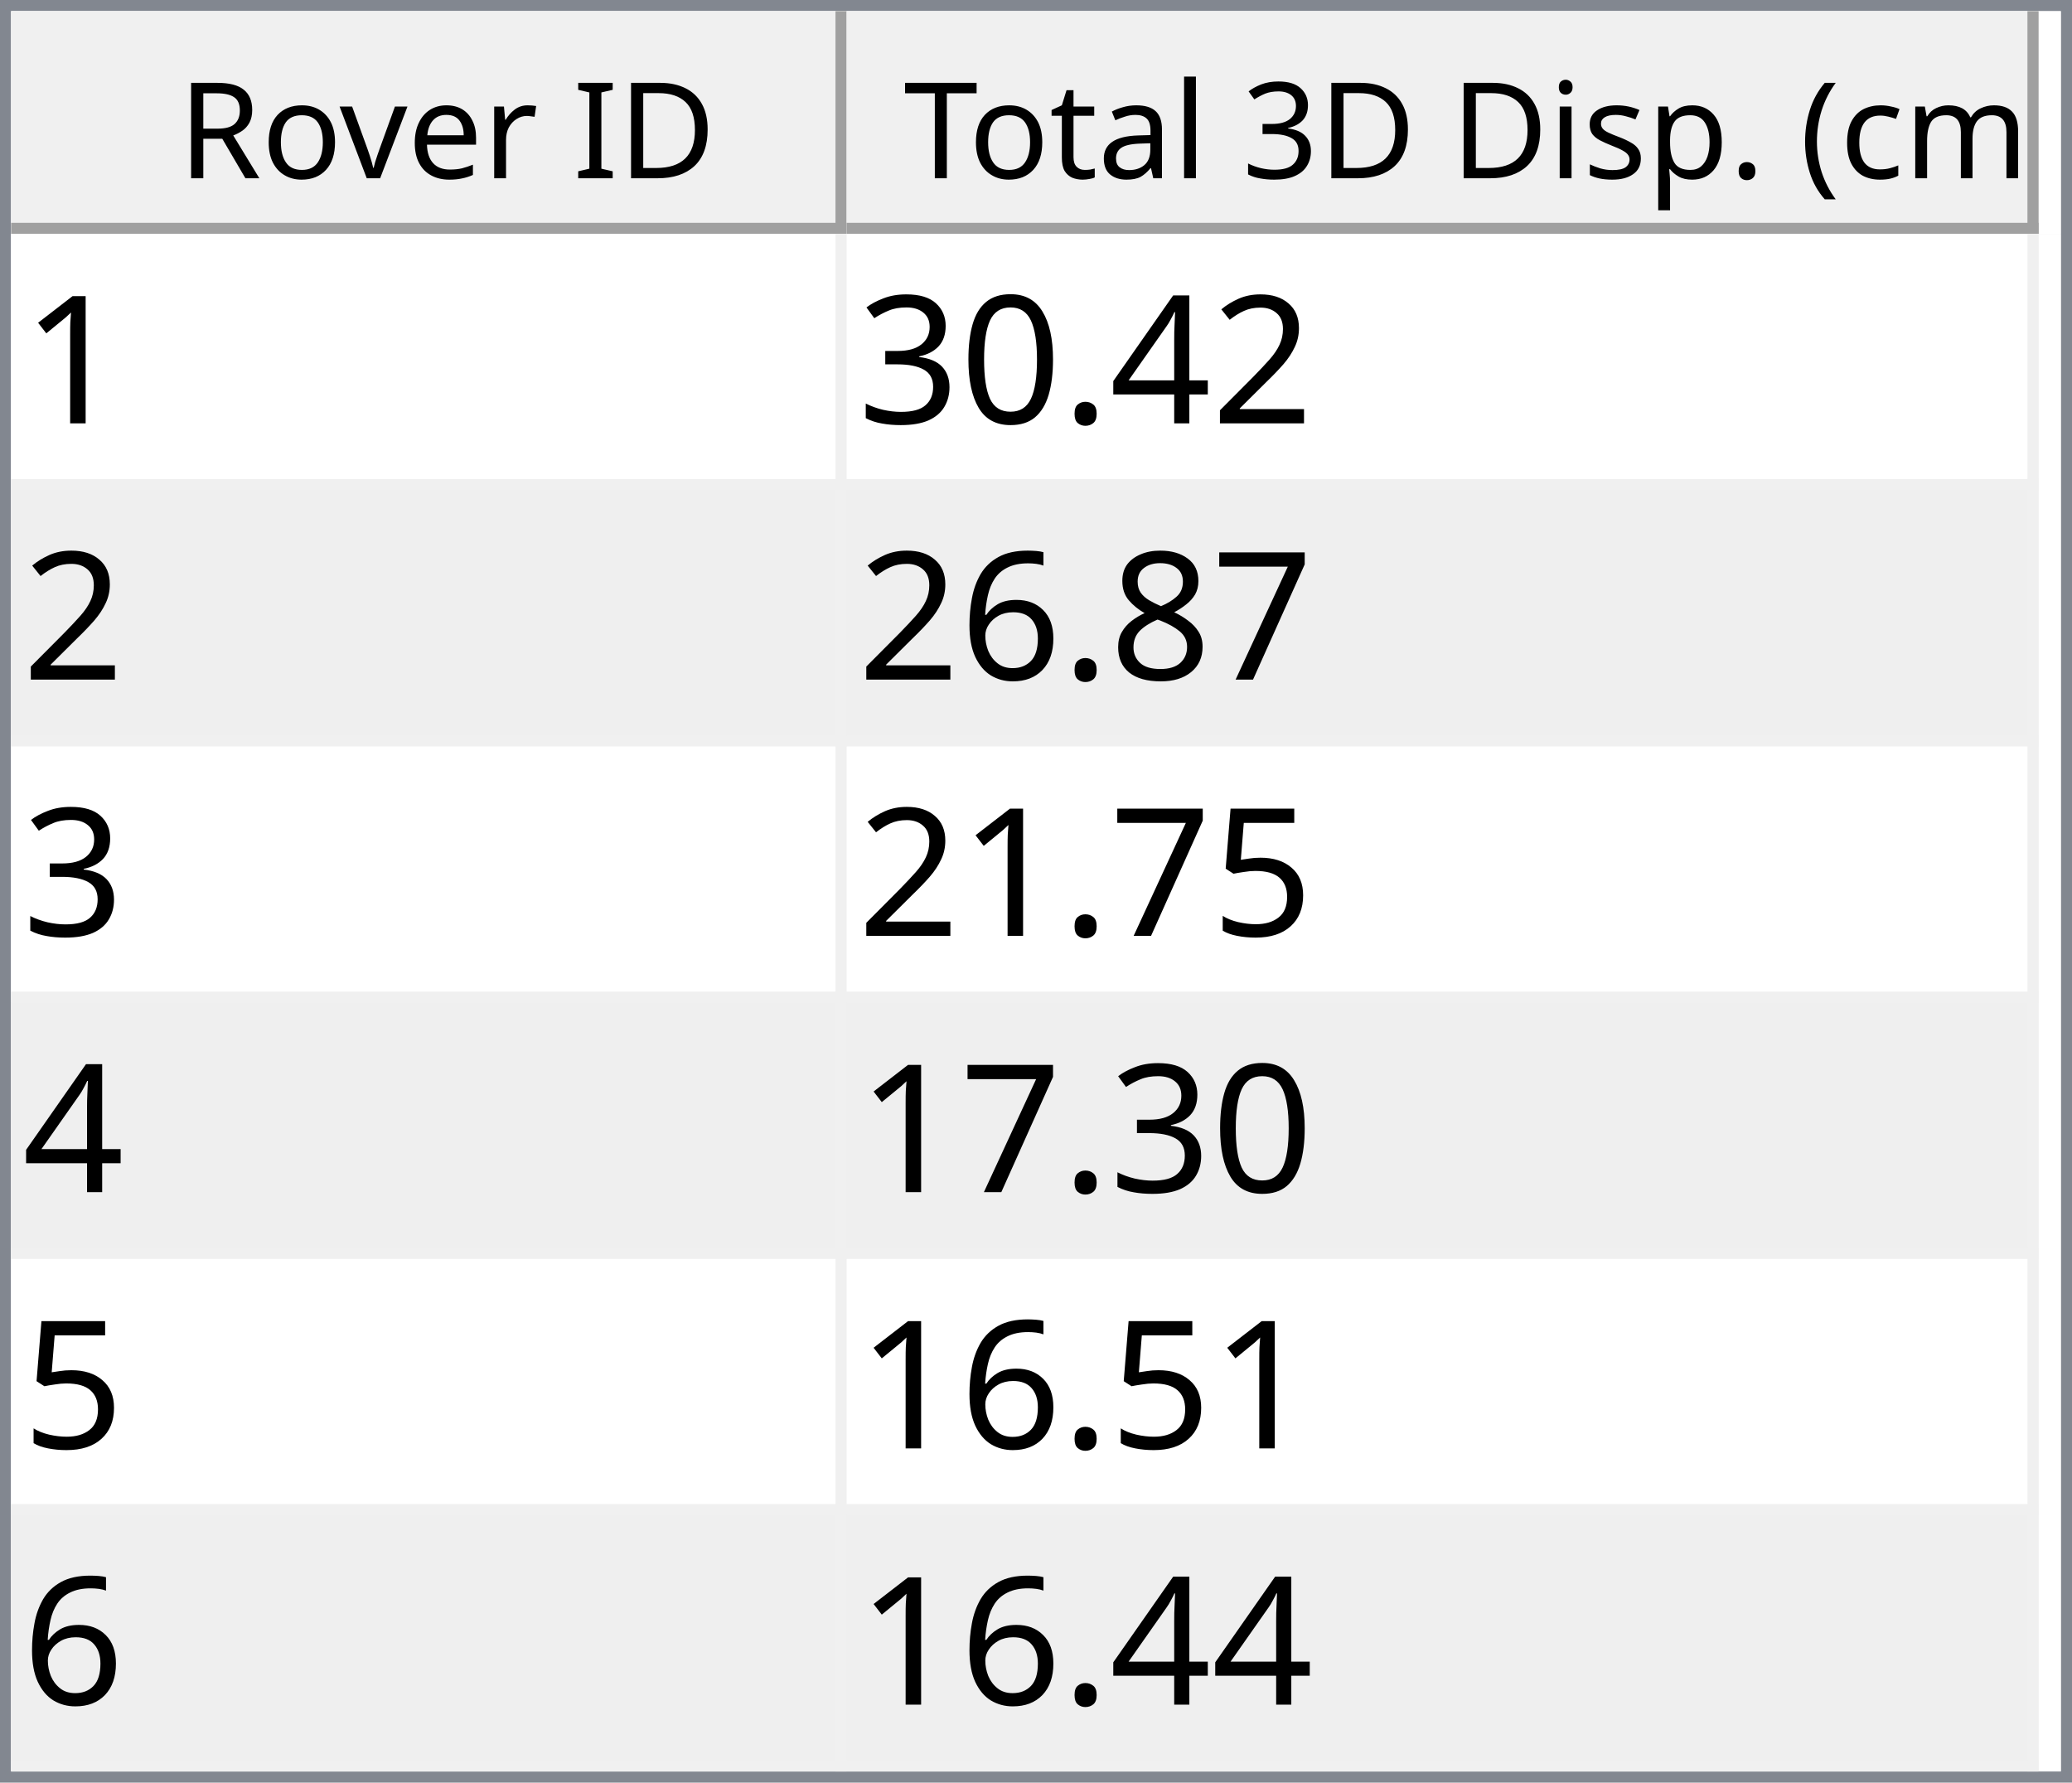
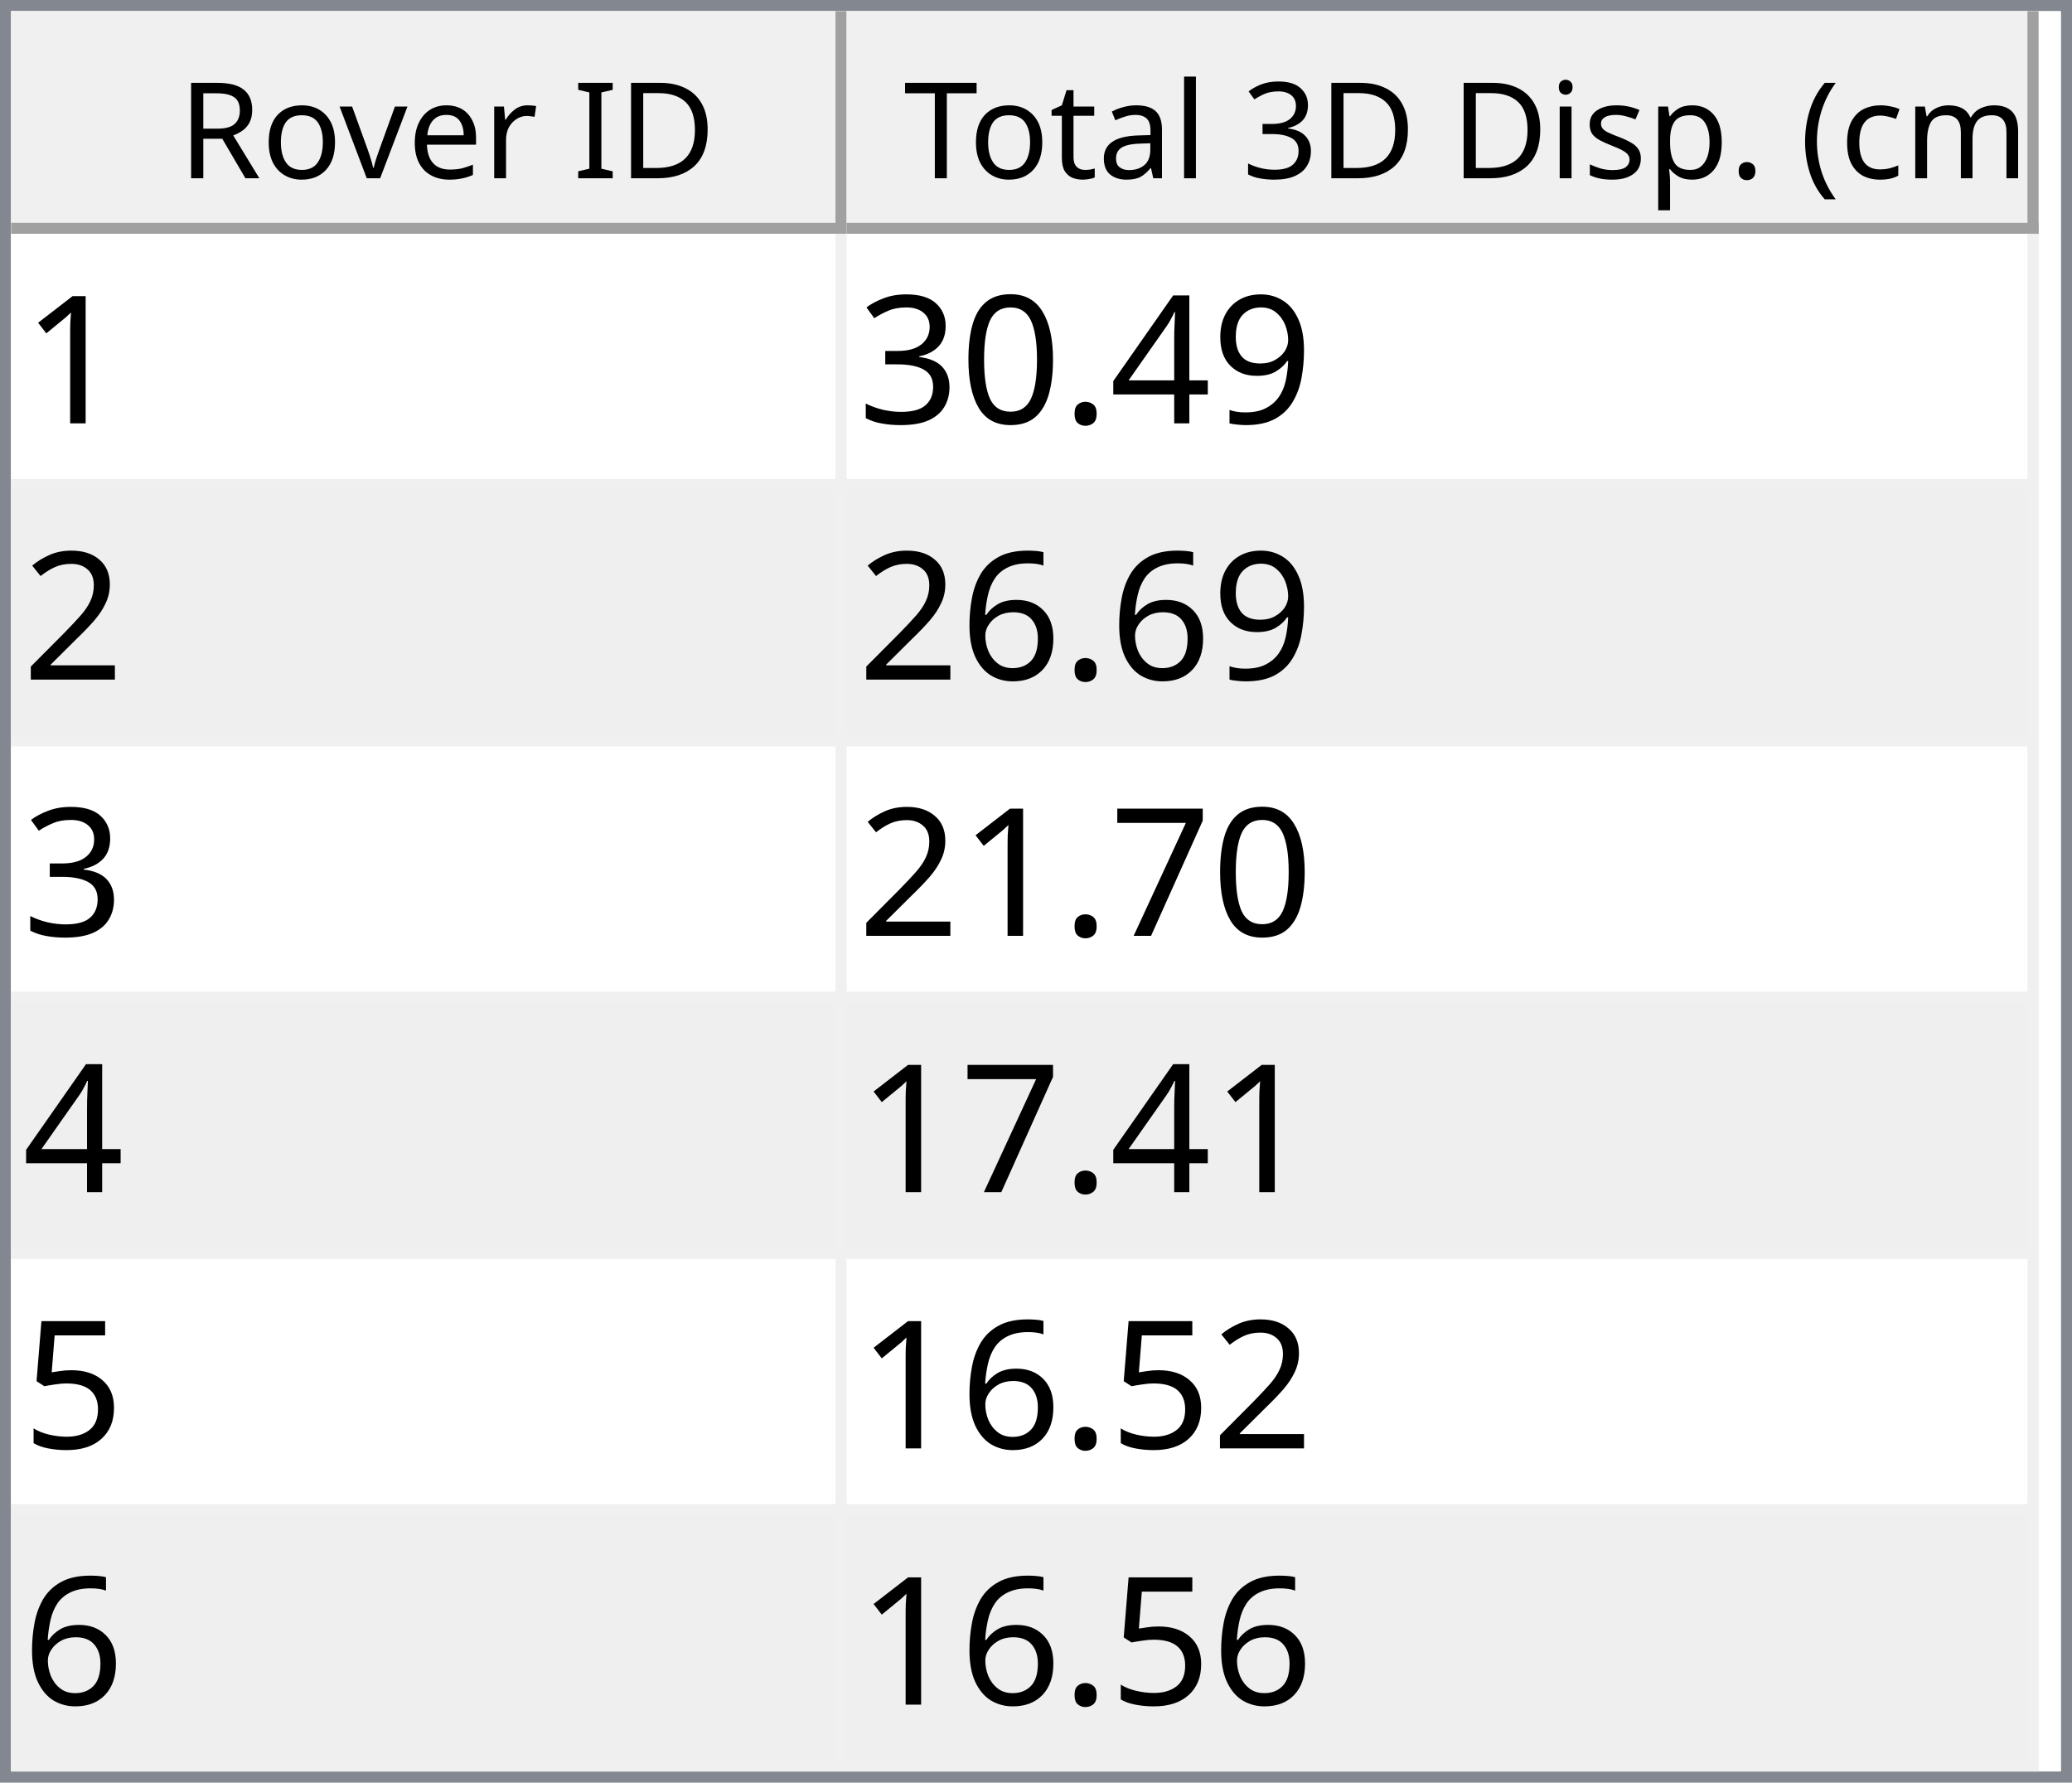
<svg xmlns="http://www.w3.org/2000/svg" style="fill-opacity:1; color-rendering:auto; color-interpolation:auto; text-rendering:auto; stroke:black; stroke-linecap:square; stroke-miterlimit:10; shape-rendering:auto; stroke-opacity:1; fill:black; stroke-dasharray:none; font-weight:normal; stroke-width:1; font-family:'Dialog'; font-style:normal; stroke-linejoin:miter; font-size:12px; stroke-dashoffset:0; image-rendering:auto;" width="186" height="160">
  <defs id="genericDefs" />
  <g>
    <defs id="defs1">
      <clipPath clipPathUnits="userSpaceOnUse" id="clipPath1">
        <path d="M0 0 L186 0 L186 160 L0 160 L0 0 Z" />
      </clipPath>
      <clipPath clipPathUnits="userSpaceOnUse" id="clipPath2">
        <path d="M0 0 L0 160 L186 160 L186 0 Z" />
      </clipPath>
      <clipPath clipPathUnits="userSpaceOnUse" id="clipPath3">
        <path d="M0 0 L0 20 L184 20 L184 0 Z" />
      </clipPath>
      <clipPath clipPathUnits="userSpaceOnUse" id="clipPath4">
        <path d="M0 0 L0 20 L75 20 L75 0 Z" />
      </clipPath>
      <clipPath clipPathUnits="userSpaceOnUse" id="clipPath5">
        <path d="M1 1 L1 19 L74 19 L74 1 Z" />
      </clipPath>
      <clipPath clipPathUnits="userSpaceOnUse" id="clipPath6">
        <path d="M0 0 L0 18 L73 18 L73 0 Z" />
      </clipPath>
      <clipPath clipPathUnits="userSpaceOnUse" id="clipPath7">
        <path d="M-0.5 -0.5 L-0.5 19.5 L74.5 19.5 L74.5 -0.5 Z" />
      </clipPath>
      <clipPath clipPathUnits="userSpaceOnUse" id="clipPath8">
        <path d="M0 0 L0 20 L107 20 L107 0 Z" />
      </clipPath>
      <clipPath clipPathUnits="userSpaceOnUse" id="clipPath9">
        <path d="M1 1 L1 19 L106 19 L106 1 Z" />
      </clipPath>
      <clipPath clipPathUnits="userSpaceOnUse" id="clipPath10">
        <path d="M0 0 L0 18 L105 18 L105 0 Z" />
      </clipPath>
      <clipPath clipPathUnits="userSpaceOnUse" id="clipPath11">
        <path d="M-0.5 -0.5 L-0.5 19.5 L106.5 19.5 L106.5 -0.5 Z" />
      </clipPath>
      <clipPath clipPathUnits="userSpaceOnUse" id="clipPath12">
        <path d="M0 0 L0 138 L184 138 L184 0 Z" />
      </clipPath>
      <clipPath clipPathUnits="userSpaceOnUse" id="clipPath13">
        <path d="M0 0 L0 138 L182 138 L182 0 Z" />
      </clipPath>
      <clipPath clipPathUnits="userSpaceOnUse" id="clipPath14">
        <path d="M-0.5 -0.5 L-0.5 137.5 L181.5 137.5 L181.5 -0.5 Z" />
      </clipPath>
      <clipPath clipPathUnits="userSpaceOnUse" id="clipPath15">
        <path d="M0 0 L0 22 L74 22 L74 0 Z" />
      </clipPath>
      <clipPath clipPathUnits="userSpaceOnUse" id="clipPath16">
        <path d="M0 0 L0 22 L106 22 L106 0 Z" />
      </clipPath>
      <font horiz-adv-x="64.551" id="font1">
        <font-face ascent="107.91" descent="25.098" units-per-em="100" style="font-style:normal; font-family:Segoe UI; font-weight:normal;" />
        <missing-glyph horiz-adv-x="64.551" d="M8.109 0 L8.109 68.266 L56.453 68.266 L56.453 0 L8.109 0 ZM15.328 7.234 L49.219 7.234 L49.219 61.031 L15.328 61.031 L15.328 7.234 Z" />
        <glyph unicode="D" horiz-adv-x="70.117" d="M9.188 0 L9.188 70.016 L28.516 70.016 Q65.531 70.016 65.531 35.891 Q65.531 19.672 55.25 9.836 Q44.969 0 27.734 0 L9.188 0 ZM17.391 62.594 L17.391 7.422 L27.828 7.422 Q41.609 7.422 49.273 14.797 Q56.938 22.172 56.938 35.688 Q56.938 62.594 28.328 62.594 L17.391 62.594 Z" />
        <glyph unicode="I" horiz-adv-x="26.611" d="M17.391 0 L9.188 0 L9.188 70.016 L17.391 70.016 L17.391 0 Z" />
        <glyph unicode=" " horiz-adv-x="27.393" d="" />
        <glyph unicode="r" horiz-adv-x="34.766" d="M34.188 41.891 Q32.078 43.5 28.125 43.5 Q23 43.5 19.555 38.672 Q16.109 33.844 16.109 25.484 L16.109 0 L8.109 0 L8.109 50 L16.109 50 L16.109 39.703 L16.312 39.703 Q18.016 44.969 21.531 47.922 Q25.047 50.875 29.391 50.875 Q32.516 50.875 34.188 50.203 L34.188 41.891 Z" />
        <glyph unicode="e" horiz-adv-x="52.295" d="M48.297 23 L12.984 23 Q13.188 14.656 17.484 10.109 Q21.781 5.562 29.297 5.562 Q37.75 5.562 44.828 11.141 L44.828 3.609 Q38.234 -1.172 27.391 -1.172 Q16.797 -1.172 10.742 5.641 Q4.688 12.453 4.688 24.812 Q4.688 36.469 11.305 43.82 Q17.922 51.172 27.734 51.172 Q37.547 51.172 42.922 44.828 Q48.297 38.484 48.297 27.203 L48.297 23 ZM40.094 29.781 Q40.047 36.719 36.75 40.578 Q33.453 44.438 27.594 44.438 Q21.922 44.438 17.969 40.383 Q14.016 36.328 13.094 29.781 L40.094 29.781 Z" />
        <glyph unicode="v" horiz-adv-x="47.9" d="M47.406 50 L27.484 0 L19.625 0 L0.688 50 L9.469 50 L22.172 13.672 Q23.578 9.672 23.922 6.688 L24.125 6.688 Q24.609 10.453 25.688 13.484 L38.969 50 L47.406 50 Z" />
        <glyph unicode="o" horiz-adv-x="58.594" d="M29 -1.172 Q17.922 -1.172 11.305 5.836 Q4.688 12.844 4.688 24.422 Q4.688 37.016 11.57 44.094 Q18.453 51.172 30.172 51.172 Q41.359 51.172 47.633 44.289 Q53.906 37.406 53.906 25.203 Q53.906 13.234 47.141 6.031 Q40.375 -1.172 29 -1.172 ZM29.594 44.438 Q21.875 44.438 17.383 39.188 Q12.891 33.938 12.891 24.703 Q12.891 15.828 17.43 10.695 Q21.969 5.562 29.594 5.562 Q37.359 5.562 41.531 10.594 Q45.703 15.625 45.703 24.906 Q45.703 34.281 41.531 39.359 Q37.359 44.438 29.594 44.438 Z" />
        <glyph unicode="R" horiz-adv-x="59.814" d="M59.375 0 L49.609 0 L37.891 19.625 Q36.281 22.359 34.766 24.289 Q33.25 26.219 31.664 27.438 Q30.078 28.656 28.25 29.219 Q26.422 29.781 24.125 29.781 L17.391 29.781 L17.391 0 L9.188 0 L9.188 70.016 L30.078 70.016 Q34.672 70.016 38.555 68.867 Q42.438 67.719 45.289 65.375 Q48.141 63.031 49.758 59.547 Q51.375 56.062 51.375 51.375 Q51.375 47.703 50.273 44.656 Q49.172 41.609 47.148 39.211 Q45.125 36.812 42.266 35.133 Q39.406 33.453 35.844 32.516 L35.844 32.328 Q37.594 31.547 38.891 30.547 Q40.188 29.547 41.359 28.18 Q42.531 26.812 43.68 25.078 Q44.828 23.344 46.234 21.047 L59.375 0 ZM17.391 62.594 L17.391 37.203 L28.516 37.203 Q31.594 37.203 34.203 38.133 Q36.812 39.062 38.719 40.797 Q40.625 42.531 41.703 45.047 Q42.781 47.562 42.781 50.688 Q42.781 56.297 39.141 59.445 Q35.5 62.594 28.609 62.594 L17.391 62.594 Z" />
        <glyph unicode=")" horiz-adv-x="30.176" d="M8.297 -15.922 L1.172 -15.922 Q16.406 2.344 16.406 26.812 Q16.406 51.469 1.078 70.016 L8.297 70.016 Q23.531 52.156 23.531 26.703 Q23.531 1.375 8.297 -15.922 Z" />
        <glyph unicode="m" horiz-adv-x="86.133" d="M79.109 0 L71.094 0 L71.094 28.719 Q71.094 37.016 68.531 40.727 Q65.969 44.438 59.906 44.438 Q54.781 44.438 51.195 39.75 Q47.609 35.062 47.609 28.516 L47.609 0 L39.594 0 L39.594 29.688 Q39.594 44.438 28.219 44.438 Q22.953 44.438 19.531 40.016 Q16.109 35.594 16.109 28.516 L16.109 0 L8.109 0 L8.109 50 L16.109 50 L16.109 42.094 L16.312 42.094 Q21.625 51.172 31.844 51.172 Q36.969 51.172 40.773 48.312 Q44.578 45.453 46 40.828 Q51.562 51.172 62.594 51.172 Q79.109 51.172 79.109 30.812 L79.109 0 Z" />
        <glyph unicode="c" horiz-adv-x="46.191" d="M42.188 2.297 Q36.422 -1.172 28.516 -1.172 Q17.828 -1.172 11.258 5.789 Q4.688 12.75 4.688 23.828 Q4.688 36.188 11.766 43.68 Q18.844 51.172 30.672 51.172 Q37.25 51.172 42.281 48.734 L42.281 40.531 Q36.719 44.438 30.375 44.438 Q22.703 44.438 17.797 38.945 Q12.891 33.453 12.891 24.516 Q12.891 15.719 17.508 10.641 Q22.125 5.562 29.891 5.562 Q36.422 5.562 42.188 9.906 L42.188 2.297 Z" />
        <glyph unicode="(" horiz-adv-x="30.176" d="M29.109 -15.922 L21.969 -15.922 Q6.844 1.375 6.844 26.703 Q6.844 52.156 21.969 70.016 L29.203 70.016 Q13.875 51.469 13.875 26.812 Q13.875 2.344 29.109 -15.922 Z" />
        <glyph unicode="." horiz-adv-x="21.68" d="M10.891 -1.078 Q8.641 -1.078 7.055 0.539 Q5.469 2.156 5.469 4.391 Q5.469 6.641 7.055 8.273 Q8.641 9.906 10.891 9.906 Q13.188 9.906 14.797 8.273 Q16.406 6.641 16.406 4.391 Q16.406 2.156 14.797 0.539 Q13.188 -1.078 10.891 -1.078 Z" />
        <glyph unicode="p" horiz-adv-x="58.789" d="M16.312 7.234 L16.109 7.234 L16.109 -23 L8.109 -23 L8.109 50 L16.109 50 L16.109 41.219 L16.312 41.219 Q22.219 51.172 33.594 51.172 Q43.266 51.172 48.688 44.461 Q54.109 37.75 54.109 26.469 Q54.109 13.922 48 6.375 Q41.891 -1.172 31.297 -1.172 Q21.578 -1.172 16.312 7.234 ZM16.109 27.391 L16.109 20.406 Q16.109 14.203 20.141 9.883 Q24.172 5.562 30.375 5.562 Q37.641 5.562 41.773 11.133 Q45.906 16.703 45.906 26.609 Q45.906 34.969 42.047 39.703 Q38.188 44.438 31.594 44.438 Q24.609 44.438 20.359 39.578 Q16.109 34.719 16.109 27.391 Z" />
        <glyph unicode="s" horiz-adv-x="42.432" d="M5.078 1.812 L5.078 10.406 Q11.625 5.562 19.484 5.562 Q30.031 5.562 30.031 12.594 Q30.031 14.594 29.125 15.992 Q28.219 17.391 26.68 18.461 Q25.141 19.531 23.07 20.383 Q21 21.234 18.609 22.172 Q15.281 23.484 12.766 24.828 Q10.25 26.172 8.57 27.859 Q6.891 29.547 6.031 31.695 Q5.172 33.844 5.172 36.719 Q5.172 40.234 6.789 42.945 Q8.406 45.656 11.086 47.484 Q13.766 49.312 17.211 50.242 Q20.656 51.172 24.312 51.172 Q30.812 51.172 35.938 48.922 L35.938 40.828 Q30.422 44.438 23.25 44.438 Q21 44.438 19.195 43.922 Q17.391 43.406 16.094 42.477 Q14.797 41.547 14.086 40.258 Q13.375 38.969 13.375 37.406 Q13.375 35.453 14.086 34.133 Q14.797 32.812 16.164 31.789 Q17.531 30.766 19.484 29.938 Q21.438 29.109 23.922 28.125 Q27.25 26.859 29.883 25.516 Q32.516 24.172 34.375 22.484 Q36.234 20.797 37.234 18.602 Q38.234 16.406 38.234 13.375 Q38.234 9.672 36.602 6.938 Q34.969 4.203 32.234 2.398 Q29.5 0.594 25.93 -0.289 Q22.359 -1.172 18.453 -1.172 Q10.75 -1.172 5.078 1.812 Z" />
        <glyph unicode="i" horiz-adv-x="24.219" d="M12.203 62.703 Q10.062 62.703 8.547 64.164 Q7.031 65.625 7.031 67.875 Q7.031 70.125 8.547 71.609 Q10.062 73.094 12.203 73.094 Q14.406 73.094 15.945 71.609 Q17.484 70.125 17.484 67.875 Q17.484 65.719 15.945 64.211 Q14.406 62.703 12.203 62.703 ZM16.109 0 L8.109 0 L8.109 50 L16.109 50 L16.109 0 Z" />
        <glyph unicode="3" horiz-adv-x="53.906" d="M46.531 19.828 Q46.531 15.094 44.75 11.211 Q42.969 7.328 39.719 4.57 Q36.469 1.812 31.93 0.297 Q27.391 -1.219 21.922 -1.219 Q11.922 -1.219 6 2.594 L6 11.188 Q13.094 5.609 22.219 5.609 Q25.875 5.609 28.828 6.539 Q31.781 7.469 33.906 9.227 Q36.031 10.984 37.18 13.477 Q38.328 15.969 38.328 19.094 Q38.328 32.812 18.797 32.812 L12.984 32.812 L12.984 39.594 L18.5 39.594 Q35.797 39.594 35.797 52.484 Q35.797 64.406 22.609 64.406 Q15.188 64.406 8.688 59.422 L8.688 67.188 Q15.375 71.188 24.609 71.188 Q29 71.188 32.57 69.969 Q36.141 68.75 38.68 66.555 Q41.219 64.359 42.609 61.281 Q44 58.203 44 54.5 Q44 40.672 30.031 36.719 L30.031 36.531 Q33.594 36.141 36.625 34.797 Q39.656 33.453 41.852 31.305 Q44.047 29.156 45.289 26.25 Q46.531 23.344 46.531 19.828 Z" />
        <glyph unicode="l" horiz-adv-x="24.219" d="M16.109 0 L8.109 0 L8.109 74.031 L16.109 74.031 L16.109 0 Z" />
        <glyph unicode="a" horiz-adv-x="50.879" d="M43.891 0 L35.891 0 L35.891 7.812 L35.688 7.812 Q30.469 -1.172 20.312 -1.172 Q12.844 -1.172 8.617 2.781 Q4.391 6.734 4.391 13.281 Q4.391 27.297 20.906 29.594 L35.891 31.688 Q35.891 44.438 25.594 44.438 Q16.547 44.438 9.281 38.281 L9.281 46.484 Q16.656 51.172 26.266 51.172 Q43.891 51.172 43.891 32.516 L43.891 0 ZM35.891 25.297 L23.828 23.641 Q18.266 22.859 15.43 20.875 Q12.594 18.891 12.594 13.875 Q12.594 10.203 15.211 7.883 Q17.828 5.562 22.172 5.562 Q28.125 5.562 32.008 9.742 Q35.891 13.922 35.891 20.312 L35.891 25.297 Z" />
        <glyph unicode="t" horiz-adv-x="33.887" d="M31.297 0.484 Q28.469 -1.078 23.828 -1.078 Q10.688 -1.078 10.688 13.578 L10.688 43.172 L2.094 43.172 L2.094 50 L10.688 50 L10.688 62.203 L18.703 64.797 L18.703 50 L31.297 50 L31.297 43.172 L18.703 43.172 L18.703 14.984 Q18.703 9.969 20.414 7.82 Q22.125 5.672 26.078 5.672 Q29.109 5.672 31.297 7.328 L31.297 0.484 Z" />
        <glyph unicode="T" horiz-adv-x="52.393" d="M50.594 62.594 L30.375 62.594 L30.375 0 L22.172 0 L22.172 62.594 L2 62.594 L2 70.016 L50.594 70.016 L50.594 62.594 Z" />
      </font>
      <font horiz-adv-x="75.0" id="font2">
        <font-face ascent="100.537" descent="21.973" units-per-em="100" style="font-style:normal; font-family:sans-serif; font-weight:normal;" />
        <missing-glyph horiz-adv-x="75.0" d="M12.5 0 L12.5 62.5 L62.5 62.5 L62.5 0 L12.5 0 ZM14.062 1.562 L60.938 1.562 L60.938 60.938 L14.062 60.938 L14.062 1.562 Z" />
        <glyph unicode="1" horiz-adv-x="55.615" d="M37.25 0 L28.469 0 L28.469 56 Q25.297 52.984 20.141 49.953 Q14.984 46.922 10.891 45.406 L10.891 53.906 Q18.266 57.375 23.781 62.305 Q29.297 67.234 31.594 71.875 L37.25 71.875 L37.25 0 Z" />
-         <glyph unicode="2" horiz-adv-x="55.615" d="M50.344 8.453 L50.344 0 L3.031 0 Q2.938 3.172 4.047 6.109 Q5.859 10.938 9.836 15.625 Q13.812 20.312 21.344 26.469 Q33.016 36.031 37.117 41.625 Q41.219 47.219 41.219 52.203 Q41.219 57.422 37.477 61.008 Q33.734 64.594 27.734 64.594 Q21.391 64.594 17.578 60.789 Q13.766 56.984 13.719 50.25 L4.688 51.172 Q5.609 61.281 11.664 66.578 Q17.719 71.875 27.938 71.875 Q38.234 71.875 44.242 66.164 Q50.25 60.453 50.25 52 Q50.25 47.703 48.492 43.555 Q46.734 39.406 42.656 34.812 Q38.578 30.219 29.109 22.219 Q21.188 15.578 18.945 13.211 Q16.703 10.844 15.234 8.453 L50.344 8.453 Z" />
+         <glyph unicode="9" horiz-adv-x="55.615" d="M5.469 16.547 L13.922 17.328 Q14.984 11.375 18.016 8.688 Q21.047 6 25.781 6 Q29.828 6 32.883 7.859 Q35.938 9.719 37.891 12.82 Q39.844 15.922 41.164 21.195 Q42.484 26.469 42.484 31.938 Q42.484 32.516 42.438 33.688 Q39.797 29.5 35.234 26.883 Q30.672 24.266 25.344 24.266 Q16.453 24.266 10.305 30.711 Q4.156 37.156 4.156 47.703 Q4.156 58.594 10.578 65.234 Q17 71.875 26.656 71.875 Q33.641 71.875 39.43 68.117 Q45.219 64.359 48.219 57.398 Q51.219 50.438 51.219 37.25 Q51.219 23.531 48.242 15.406 Q45.266 7.281 39.383 3.031 Q33.5 -1.219 25.594 -1.219 Q17.188 -1.219 11.867 3.445 Q6.547 8.109 5.469 16.547 ZM41.453 48.141 Q41.453 55.719 37.43 60.156 Q33.406 64.594 27.734 64.594 Q21.875 64.594 17.531 59.812 Q13.188 55.031 13.188 47.406 Q13.188 40.578 17.312 36.305 Q21.438 32.031 27.484 32.031 Q33.594 32.031 37.523 36.305 Q41.453 40.578 41.453 48.141 Z" />
        <glyph unicode="4" horiz-adv-x="55.615" d="M32.328 0 L32.328 17.141 L1.266 17.141 L1.266 25.203 L33.938 71.578 L41.109 71.578 L41.109 25.203 L50.781 25.203 L50.781 17.141 L41.109 17.141 L41.109 0 L32.328 0 ZM32.328 25.203 L32.328 57.469 L9.906 25.203 L32.328 25.203 Z" />
        <glyph unicode="." horiz-adv-x="27.783" d="M9.078 0 L9.078 10.016 L19.094 10.016 L19.094 0 L9.078 0 Z" />
        <glyph unicode="0" horiz-adv-x="55.615" d="M4.156 35.297 Q4.156 48 6.766 55.742 Q9.375 63.484 14.523 67.68 Q19.672 71.875 27.484 71.875 Q33.25 71.875 37.594 69.555 Q41.938 67.234 44.773 62.867 Q47.609 58.5 49.219 52.227 Q50.828 45.953 50.828 35.297 Q50.828 22.703 48.242 14.969 Q45.656 7.234 40.508 3.008 Q35.359 -1.219 27.484 -1.219 Q17.141 -1.219 11.234 6.203 Q4.156 15.141 4.156 35.297 ZM13.188 35.297 Q13.188 17.672 17.312 11.836 Q21.438 6 27.484 6 Q33.547 6 37.672 11.859 Q41.797 17.719 41.797 35.297 Q41.797 52.984 37.672 58.789 Q33.547 64.594 27.391 64.594 Q21.344 64.594 17.719 59.469 Q13.188 52.938 13.188 35.297 Z" />
        <glyph unicode="3" horiz-adv-x="55.615" d="M4.203 18.891 L12.984 20.062 Q14.5 12.594 18.141 9.297 Q21.781 6 27 6 Q33.203 6 37.477 10.297 Q41.75 14.594 41.75 20.953 Q41.75 27 37.797 30.93 Q33.844 34.859 27.734 34.859 Q25.25 34.859 21.531 33.891 L22.516 41.609 Q23.391 41.5 23.922 41.5 Q29.547 41.5 34.039 44.43 Q38.531 47.359 38.531 53.469 Q38.531 58.297 35.258 61.477 Q31.984 64.656 26.812 64.656 Q21.688 64.656 18.266 61.43 Q14.844 58.203 13.875 51.766 L5.078 53.328 Q6.688 62.156 12.398 67.016 Q18.109 71.875 26.609 71.875 Q32.469 71.875 37.398 69.359 Q42.328 66.844 44.945 62.5 Q47.562 58.156 47.562 53.266 Q47.562 48.641 45.07 44.828 Q42.578 41.016 37.703 38.766 Q44.047 37.312 47.562 32.695 Q51.078 28.078 51.078 21.141 Q51.078 11.766 44.242 5.25 Q37.406 -1.266 26.953 -1.266 Q17.531 -1.266 11.305 4.352 Q5.078 9.969 4.203 18.891 Z" />
+         <glyph unicode="2" horiz-adv-x="55.615" d="M50.344 8.453 L50.344 0 L3.031 0 Q2.938 3.172 4.047 6.109 Q5.859 10.938 9.836 15.625 Q13.812 20.312 21.344 26.469 Q33.016 36.031 37.117 41.625 Q41.219 47.219 41.219 52.203 Q41.219 57.422 37.477 61.008 Q33.734 64.594 27.734 64.594 Q21.391 64.594 17.578 60.789 Q13.766 56.984 13.719 50.25 L4.688 51.172 Q5.609 61.281 11.664 66.578 Q17.719 71.875 27.938 71.875 Q38.234 71.875 44.242 66.164 Q50.25 60.453 50.25 52 Q50.25 47.703 48.492 43.555 Q46.734 39.406 42.656 34.812 Q38.578 30.219 29.109 22.219 Q21.188 15.578 18.945 13.211 Q16.703 10.844 15.234 8.453 L50.344 8.453 Z" />
+         <glyph unicode="6" horiz-adv-x="55.615" d="M49.75 54.047 L41.016 53.375 Q39.844 58.547 37.703 60.891 Q34.125 64.656 28.906 64.656 Q24.703 64.656 21.531 62.312 Q17.391 59.281 14.992 53.469 Q12.594 47.656 12.5 36.922 Q15.672 41.75 20.266 44.094 Q24.859 46.438 29.891 46.438 Q38.672 46.438 44.852 39.969 Q51.031 33.5 51.031 23.25 Q51.031 16.5 48.125 10.719 Q45.219 4.938 40.141 1.859 Q35.062 -1.219 28.609 -1.219 Q17.625 -1.219 10.695 6.859 Q3.766 14.938 3.766 33.5 Q3.766 54.25 11.422 63.672 Q18.109 71.875 29.438 71.875 Q37.891 71.875 43.289 67.141 Q48.688 62.406 49.75 54.047 ZM13.875 23.188 Q13.875 18.656 15.797 14.508 Q17.719 10.359 21.188 8.18 Q24.656 6 28.469 6 Q34.031 6 38.039 10.492 Q42.047 14.984 42.047 22.703 Q42.047 30.125 38.086 34.398 Q34.125 38.672 28.125 38.672 Q22.172 38.672 18.023 34.398 Q13.875 30.125 13.875 23.188 Z" />
        <glyph unicode="7" horiz-adv-x="55.615" d="M4.734 62.203 L4.734 70.656 L51.078 70.656 L51.078 63.812 Q44.234 56.547 37.523 44.484 Q30.812 32.422 27.156 19.672 Q24.516 10.688 23.781 0 L14.75 0 Q14.891 8.453 18.062 20.414 Q21.234 32.375 27.172 43.484 Q33.109 54.594 39.797 62.203 L4.734 62.203 Z" />
-         <glyph unicode="8" horiz-adv-x="55.615" d="M17.672 38.812 Q12.203 40.828 9.57 44.539 Q6.938 48.25 6.938 53.422 Q6.938 61.234 12.555 66.555 Q18.172 71.875 27.484 71.875 Q36.859 71.875 42.578 66.43 Q48.297 60.984 48.297 53.172 Q48.297 48.188 45.68 44.508 Q43.062 40.828 37.75 38.812 Q44.344 36.672 47.781 31.883 Q51.219 27.094 51.219 20.453 Q51.219 11.281 44.727 5.031 Q38.234 -1.219 27.641 -1.219 Q17.047 -1.219 10.547 5.055 Q4.047 11.328 4.047 20.703 Q4.047 27.688 7.594 32.398 Q11.141 37.109 17.672 38.812 ZM15.922 53.719 Q15.922 48.641 19.195 45.414 Q22.469 42.188 27.688 42.188 Q32.766 42.188 36.016 45.383 Q39.266 48.578 39.266 53.219 Q39.266 58.062 35.914 61.359 Q32.562 64.656 27.594 64.656 Q22.562 64.656 19.242 61.43 Q15.922 58.203 15.922 53.719 ZM13.094 20.656 Q13.094 16.891 14.875 13.375 Q16.656 9.859 20.172 7.93 Q23.688 6 27.734 6 Q34.031 6 38.133 10.055 Q42.234 14.109 42.234 20.359 Q42.234 26.703 38.016 30.859 Q33.797 35.016 27.438 35.016 Q21.234 35.016 17.164 30.914 Q13.094 26.812 13.094 20.656 Z" />
-         <glyph unicode="6" horiz-adv-x="55.615" d="M49.75 54.047 L41.016 53.375 Q39.844 58.547 37.703 60.891 Q34.125 64.656 28.906 64.656 Q24.703 64.656 21.531 62.312 Q17.391 59.281 14.992 53.469 Q12.594 47.656 12.5 36.922 Q15.672 41.75 20.266 44.094 Q24.859 46.438 29.891 46.438 Q38.672 46.438 44.852 39.969 Q51.031 33.5 51.031 23.25 Q51.031 16.5 48.125 10.719 Q45.219 4.938 40.141 1.859 Q35.062 -1.219 28.609 -1.219 Q17.625 -1.219 10.695 6.859 Q3.766 14.938 3.766 33.5 Q3.766 54.25 11.422 63.672 Q18.109 71.875 29.438 71.875 Q37.891 71.875 43.289 67.141 Q48.688 62.406 49.75 54.047 ZM13.875 23.188 Q13.875 18.656 15.797 14.508 Q17.719 10.359 21.188 8.18 Q24.656 6 28.469 6 Q34.031 6 38.039 10.492 Q42.047 14.984 42.047 22.703 Q42.047 30.125 38.086 34.398 Q34.125 38.672 28.125 38.672 Q22.172 38.672 18.023 34.398 Q13.875 30.125 13.875 23.188 Z" />
        <glyph unicode="5" horiz-adv-x="55.615" d="M4.156 18.75 L13.375 19.531 Q14.406 12.797 18.141 9.398 Q21.875 6 27.156 6 Q33.5 6 37.891 10.789 Q42.281 15.578 42.281 23.484 Q42.281 31 38.062 35.352 Q33.844 39.703 27 39.703 Q22.75 39.703 19.336 37.773 Q15.922 35.844 13.969 32.766 L5.719 33.844 L12.641 70.609 L48.25 70.609 L48.25 62.203 L19.672 62.203 L15.828 42.969 Q22.266 47.469 29.344 47.469 Q38.719 47.469 45.164 40.969 Q51.609 34.469 51.609 24.266 Q51.609 14.547 45.953 7.469 Q39.062 -1.219 27.156 -1.219 Q17.391 -1.219 11.211 4.25 Q5.031 9.719 4.156 18.75 Z" />
      </font>
    </defs>
    <g style="fill:white; stroke:white;">
      <rect x="0" y="0" width="186" style="clip-path:url(#clipPath1); stroke:none;" height="160" />
    </g>
    <g style="fill:white; text-rendering:optimizeSpeed; color-rendering:optimizeSpeed; image-rendering:optimizeSpeed; shape-rendering:crispEdges; stroke:white; color-interpolation:sRGB;">
      <rect x="0" width="186" height="160" y="0" style="stroke:none;" />
      <path style="stroke:none;" d="M0 160 L186 160 L186 0 L0 0 Z" />
    </g>
    <g style="fill:rgb(240,240,240); font-family:'Segoe UI'; stroke:rgb(240,240,240);">
      <rect x="0" y="0" width="186" style="clip-path:url(#clipPath2); stroke:none;" height="160" />
    </g>
    <g style="fill:rgb(130,135,144); font-family:'Segoe UI'; stroke:rgb(130,135,144);">
      <path d="M0 0 L186 0 L186 160 L0 160 L0 0 ZM1 1 L185 1 L185 159 L1 159 L1 1 Z" style="fill-rule:evenodd; clip-path:url(#clipPath2); stroke:none;" />
    </g>
    <g style="fill:white; font-family:'Segoe UI'; stroke:white;" transform="translate(1,1)">
      <rect x="0" y="0" width="184" style="clip-path:url(#clipPath3); stroke:none;" height="20" />
    </g>
    <g style="fill:rgb(240,240,240); font-family:'Segoe UI'; stroke:rgb(240,240,240);" transform="translate(1,1)">
      <rect x="0" y="0" width="75" style="clip-path:url(#clipPath4); stroke:none;" height="20" />
    </g>
    <g style="font-family:'Segoe UI';" transform="translate(2,2)">
      <text x="14" xml:space="preserve" y="14" style="clip-path:url(#clipPath6); stroke:none;">Rover ID</text>
    </g>
    <g style="fill:rgb(160,160,160); font-family:'Segoe UI'; stroke:rgb(160,160,160); stroke-linejoin:bevel;" transform="translate(1.5,1.5)">
      <line x1="74" x2="74" y1="0" style="fill:none; clip-path:url(#clipPath7);" y2="19" />
    </g>
    <g style="fill:rgb(160,160,160); font-family:'Segoe UI'; stroke:rgb(160,160,160); stroke-linejoin:bevel;" transform="matrix(1,0,0,1,1,1) translate(0.5,0.5)">
      <line x1="0" x2="74" y1="19" style="fill:none; clip-path:url(#clipPath7);" y2="19" />
    </g>
    <g style="fill:rgb(240,240,240); font-family:'Segoe UI'; stroke:rgb(240,240,240);" transform="translate(76,1)">
      <rect x="0" y="0" width="107" style="clip-path:url(#clipPath8); stroke:none;" height="20" />
    </g>
    <g style="font-family:'Segoe UI';" transform="translate(77,2)">
      <text x="1" xml:space="preserve" y="14" style="clip-path:url(#clipPath10); stroke:none;"> Total 3D Disp. (cm)</text>
    </g>
    <g style="fill:rgb(160,160,160); font-family:'Segoe UI'; stroke:rgb(160,160,160); stroke-linejoin:bevel;" transform="translate(76.5,1.5)">
      <line x1="106" x2="106" y1="0" style="fill:none; clip-path:url(#clipPath11);" y2="19" />
    </g>
    <g style="fill:rgb(160,160,160); font-family:'Segoe UI'; stroke:rgb(160,160,160); stroke-linejoin:bevel;" transform="matrix(1,0,0,1,76,1) translate(0.5,0.5)">
      <line x1="0" x2="106" y1="19" style="fill:none; clip-path:url(#clipPath11);" y2="19" />
    </g>
    <g style="fill:white; font-family:'Segoe UI'; stroke:white;" transform="translate(1,21)">
      <rect x="0" y="0" width="184" style="clip-path:url(#clipPath12); stroke:none;" height="138" />
    </g>
    <g style="fill:rgb(240,240,240); font-size:16px; font-family:sans-serif; stroke:rgb(240,240,240);" transform="translate(1,21)">
      <rect x="0" y="0" width="182" style="clip-path:url(#clipPath13); stroke:none;" height="138" />
      <line transform="translate(0.5,0.5)" x1="0" x2="181" y1="22" style="clip-path:url(#clipPath14); fill:none; stroke-linejoin:bevel;" y2="22" />
    </g>
    <g transform="matrix(1,0,0,1,1,21) translate(0.5,0.5)" style="fill:rgb(240,240,240); font-size:16px; font-family:sans-serif; stroke:rgb(240,240,240); stroke-linejoin:bevel;">
      <line x1="0" x2="181" y1="45" style="fill:none; clip-path:url(#clipPath14);" y2="45" />
    </g>
    <g transform="matrix(1,0,0,1,1,21) translate(0.5,0.5)" style="fill:rgb(240,240,240); font-size:16px; font-family:sans-serif; stroke:rgb(240,240,240); stroke-linejoin:bevel;">
      <line x1="0" x2="181" y1="68" style="fill:none; clip-path:url(#clipPath14);" y2="68" />
    </g>
    <g transform="matrix(1,0,0,1,1,21) translate(0.5,0.5)" style="fill:rgb(240,240,240); font-size:16px; font-family:sans-serif; stroke:rgb(240,240,240); stroke-linejoin:bevel;">
      <line x1="0" x2="181" y1="91" style="fill:none; clip-path:url(#clipPath14);" y2="91" />
    </g>
    <g transform="matrix(1,0,0,1,1,21) translate(0.5,0.5)" style="fill:rgb(240,240,240); font-size:16px; font-family:sans-serif; stroke:rgb(240,240,240); stroke-linejoin:bevel;">
      <line x1="0" x2="181" y1="114" style="fill:none; clip-path:url(#clipPath14);" y2="114" />
    </g>
    <g transform="matrix(1,0,0,1,1,21) translate(0.5,0.5)" style="fill:rgb(240,240,240); font-size:16px; font-family:sans-serif; stroke:rgb(240,240,240); stroke-linejoin:bevel;">
      <line x1="0" x2="181" y1="137" style="fill:none; clip-path:url(#clipPath14);" y2="137" />
    </g>
    <g transform="matrix(1,0,0,1,1,21) translate(0.5,0.5)" style="fill:rgb(240,240,240); font-size:16px; font-family:sans-serif; stroke:rgb(240,240,240); stroke-linejoin:bevel;">
      <line x1="74" x2="74" y1="0" style="fill:none; clip-path:url(#clipPath14);" y2="137" />
    </g>
    <g transform="matrix(1,0,0,1,1,21) translate(0.5,0.5)" style="fill:rgb(240,240,240); font-size:16px; font-family:sans-serif; stroke:rgb(240,240,240); stroke-linejoin:bevel;">
      <line x1="181" x2="181" y1="0" style="fill:none; clip-path:url(#clipPath14);" y2="137" />
    </g>
    <g style="fill:white; font-size:16px; font-family:sans-serif; stroke:white;" transform="matrix(1,0,0,1,1,21)">
      <rect x="0" y="0" width="74" style="clip-path:url(#clipPath15); stroke:none;" height="22" />
      <text x="1" y="17" style="fill:black; clip-path:url(#clipPath15); stroke:none;" xml:space="preserve">1</text>
    </g>
    <g style="fill:white; font-size:16px; font-family:sans-serif; stroke:white;" transform="matrix(1,0,0,1,1,21) translate(75,0)">
      <rect x="0" y="0" width="106" style="clip-path:url(#clipPath16); stroke:none;" height="22" />
-       <text x="1" y="17" style="fill:black; clip-path:url(#clipPath16); stroke:none;" xml:space="preserve">30.42</text>
+       <text x="1" y="17" style="fill:black; clip-path:url(#clipPath16); stroke:none;" xml:space="preserve">30.49</text>
    </g>
    <g style="fill:rgb(239,239,239); font-size:16px; font-family:sans-serif; stroke:rgb(239,239,239);" transform="matrix(1,0,0,1,1,21) translate(0,23)">
      <rect x="0" y="0" width="74" style="clip-path:url(#clipPath15); stroke:none;" height="22" />
      <text x="1" y="17" style="fill:black; clip-path:url(#clipPath15); stroke:none;" xml:space="preserve">2</text>
    </g>
    <g style="fill:rgb(239,239,239); font-size:16px; font-family:sans-serif; stroke:rgb(239,239,239);" transform="matrix(1,0,0,1,1,21) translate(75,23)">
      <rect x="0" y="0" width="106" style="clip-path:url(#clipPath16); stroke:none;" height="22" />
-       <text x="1" y="17" style="fill:black; clip-path:url(#clipPath16); stroke:none;" xml:space="preserve">26.87</text>
+       <text x="1" y="17" style="fill:black; clip-path:url(#clipPath16); stroke:none;" xml:space="preserve">26.69</text>
    </g>
    <g style="fill:white; font-size:16px; font-family:sans-serif; stroke:white;" transform="matrix(1,0,0,1,1,21) translate(0,46)">
      <rect x="0" y="0" width="74" style="clip-path:url(#clipPath15); stroke:none;" height="22" />
      <text x="1" y="17" style="fill:black; clip-path:url(#clipPath15); stroke:none;" xml:space="preserve">3</text>
    </g>
    <g style="fill:white; font-size:16px; font-family:sans-serif; stroke:white;" transform="matrix(1,0,0,1,1,21) translate(75,46)">
      <rect x="0" y="0" width="106" style="clip-path:url(#clipPath16); stroke:none;" height="22" />
-       <text x="1" y="17" style="fill:black; clip-path:url(#clipPath16); stroke:none;" xml:space="preserve">21.75</text>
+       <text x="1" y="17" style="fill:black; clip-path:url(#clipPath16); stroke:none;" xml:space="preserve">21.70</text>
    </g>
    <g style="fill:rgb(239,239,239); font-size:16px; font-family:sans-serif; stroke:rgb(239,239,239);" transform="matrix(1,0,0,1,1,21) translate(0,69)">
      <rect x="0" y="0" width="74" style="clip-path:url(#clipPath15); stroke:none;" height="22" />
      <text x="1" y="17" style="fill:black; clip-path:url(#clipPath15); stroke:none;" xml:space="preserve">4</text>
    </g>
    <g style="fill:rgb(239,239,239); font-size:16px; font-family:sans-serif; stroke:rgb(239,239,239);" transform="matrix(1,0,0,1,1,21) translate(75,69)">
      <rect x="0" y="0" width="106" style="clip-path:url(#clipPath16); stroke:none;" height="22" />
-       <text x="1" y="17" style="fill:black; clip-path:url(#clipPath16); stroke:none;" xml:space="preserve">17.30</text>
+       <text x="1" y="17" style="fill:black; clip-path:url(#clipPath16); stroke:none;" xml:space="preserve">17.41</text>
    </g>
    <g style="fill:white; font-size:16px; font-family:sans-serif; stroke:white;" transform="matrix(1,0,0,1,1,21) translate(0,92)">
      <rect x="0" y="0" width="74" style="clip-path:url(#clipPath15); stroke:none;" height="22" />
      <text x="1" y="17" style="fill:black; clip-path:url(#clipPath15); stroke:none;" xml:space="preserve">5</text>
    </g>
    <g style="fill:white; font-size:16px; font-family:sans-serif; stroke:white;" transform="matrix(1,0,0,1,1,21) translate(75,92)">
      <rect x="0" y="0" width="106" style="clip-path:url(#clipPath16); stroke:none;" height="22" />
-       <text x="1" y="17" style="fill:black; clip-path:url(#clipPath16); stroke:none;" xml:space="preserve">16.51</text>
+       <text x="1" y="17" style="fill:black; clip-path:url(#clipPath16); stroke:none;" xml:space="preserve">16.52</text>
    </g>
    <g style="fill:rgb(239,239,239); font-size:16px; font-family:sans-serif; stroke:rgb(239,239,239);" transform="matrix(1,0,0,1,1,21) translate(0,115)">
      <rect x="0" y="0" width="74" style="clip-path:url(#clipPath15); stroke:none;" height="22" />
      <text x="1" y="17" style="fill:black; clip-path:url(#clipPath15); stroke:none;" xml:space="preserve">6</text>
    </g>
    <g style="fill:rgb(239,239,239); font-size:16px; font-family:sans-serif; stroke:rgb(239,239,239);" transform="matrix(1,0,0,1,1,21) translate(75,115)">
      <rect x="0" y="0" width="106" style="clip-path:url(#clipPath16); stroke:none;" height="22" />
-       <text x="1" y="17" style="fill:black; clip-path:url(#clipPath16); stroke:none;" xml:space="preserve">16.44</text>
+       <text x="1" y="17" style="fill:black; clip-path:url(#clipPath16); stroke:none;" xml:space="preserve">16.56</text>
    </g>
  </g>
</svg>
